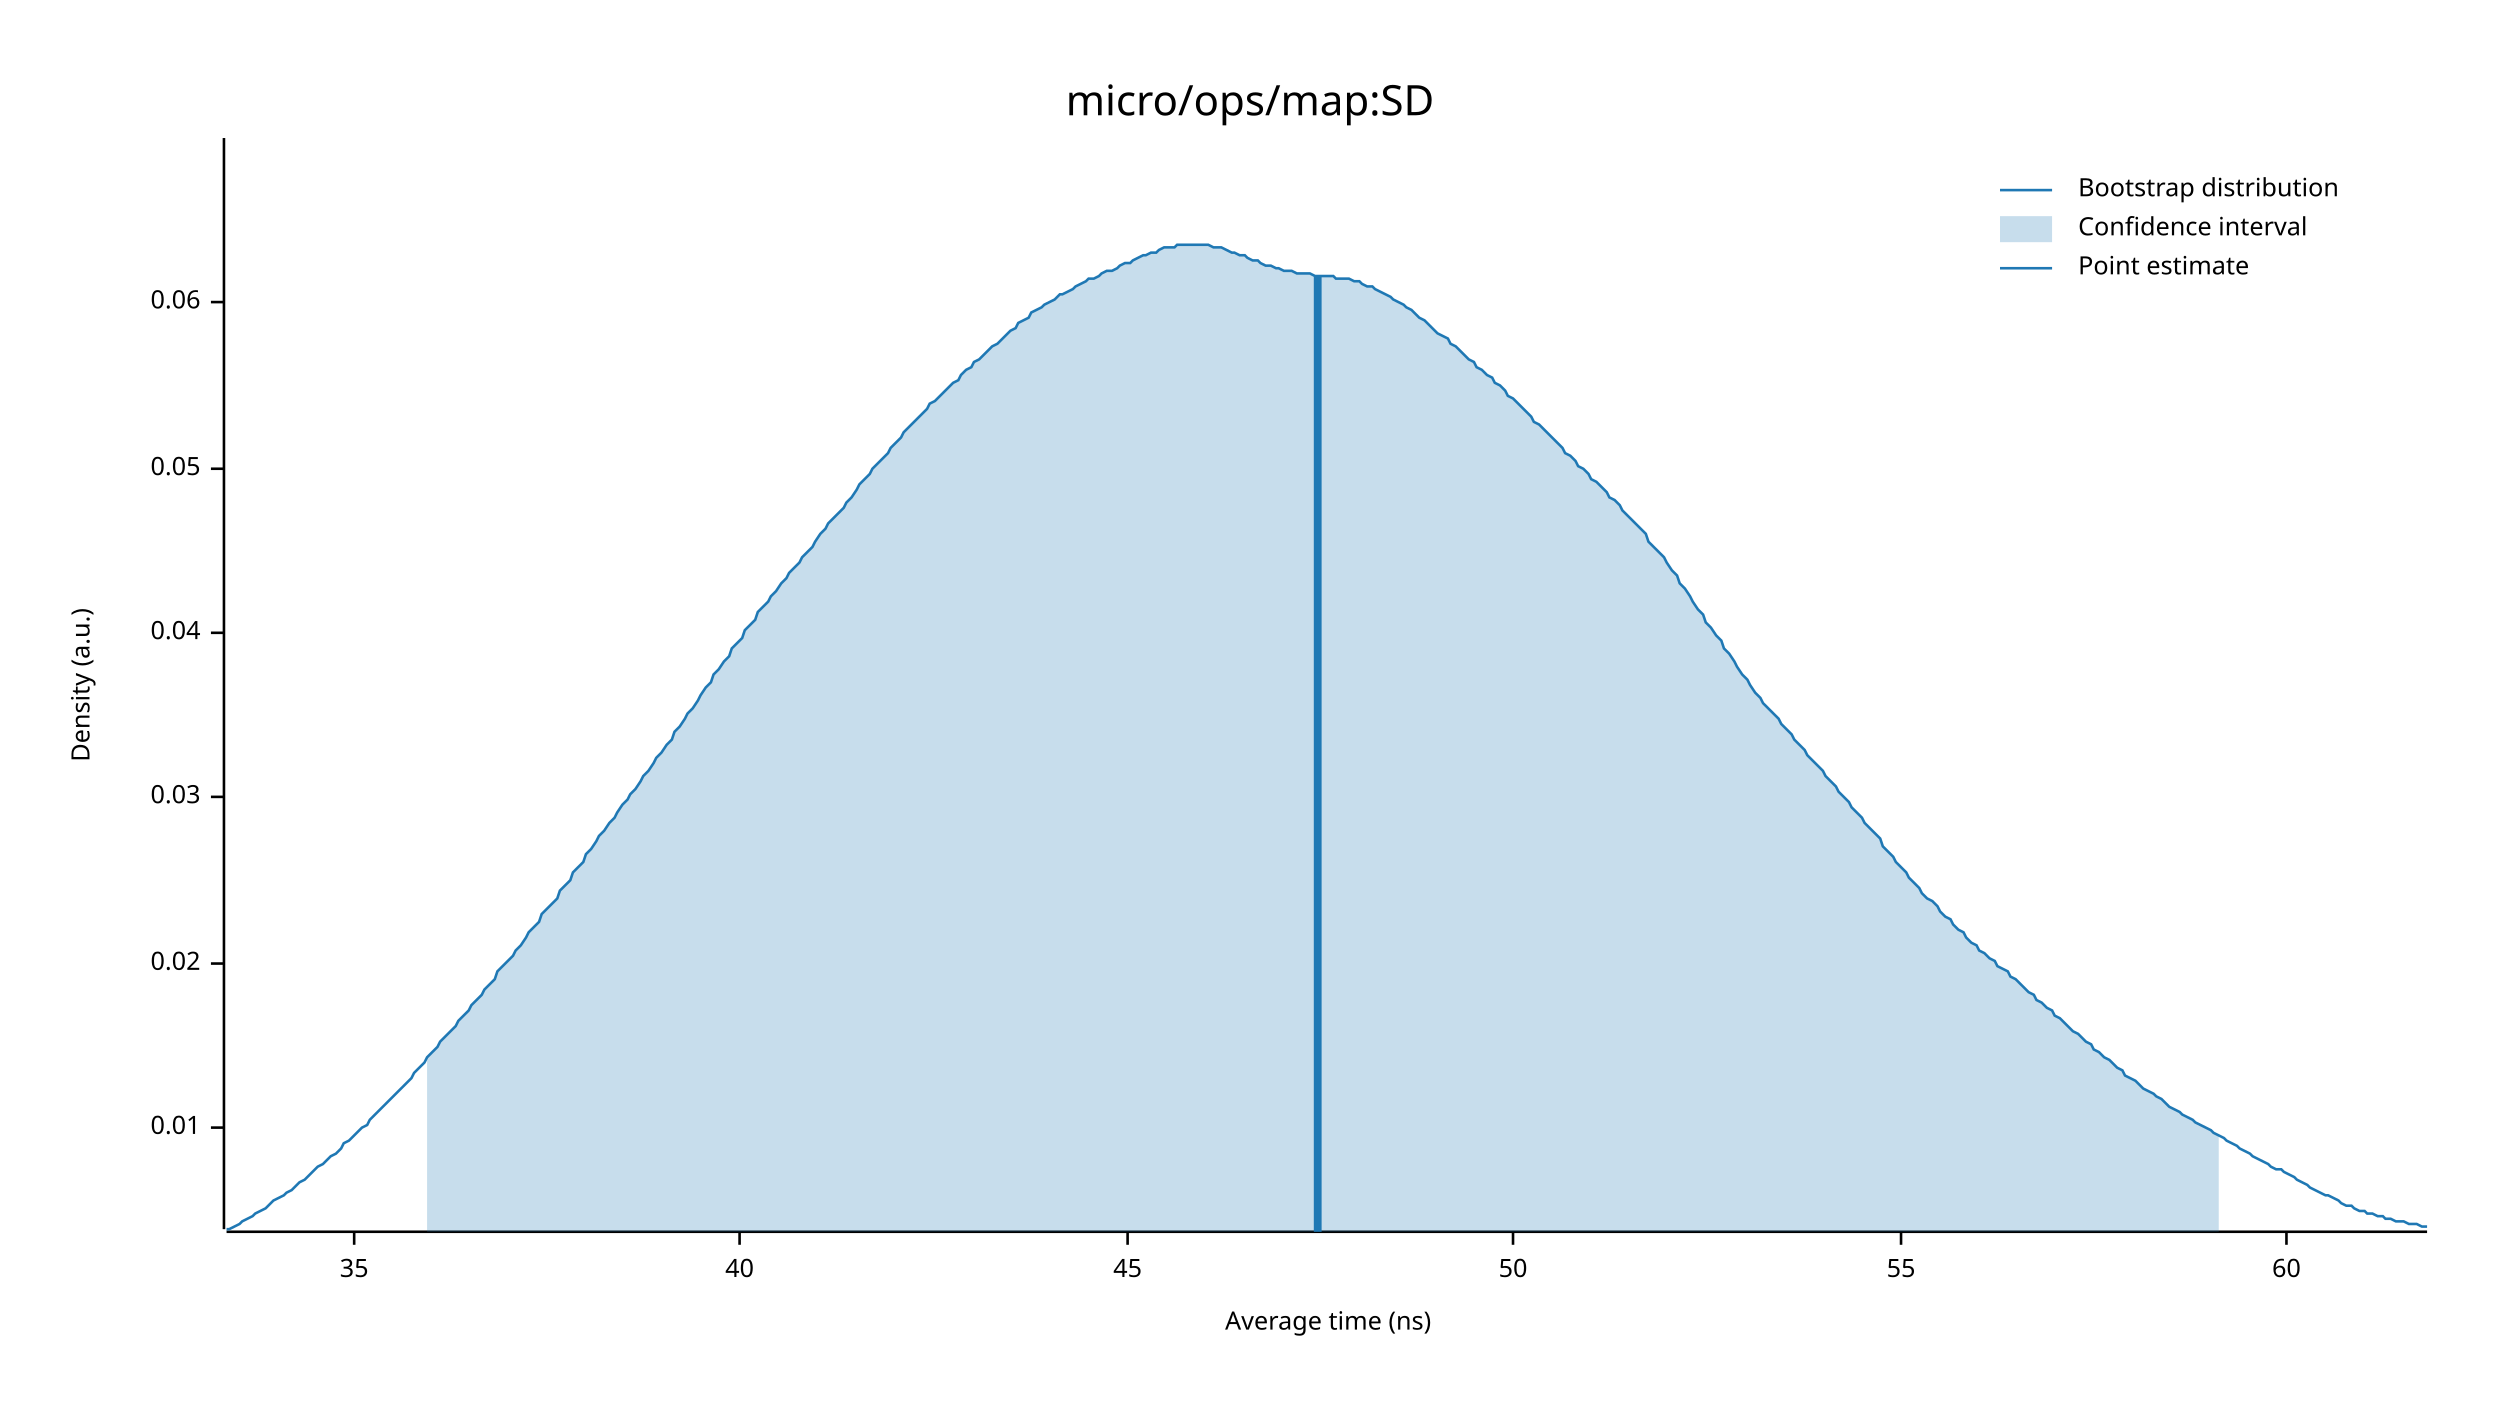
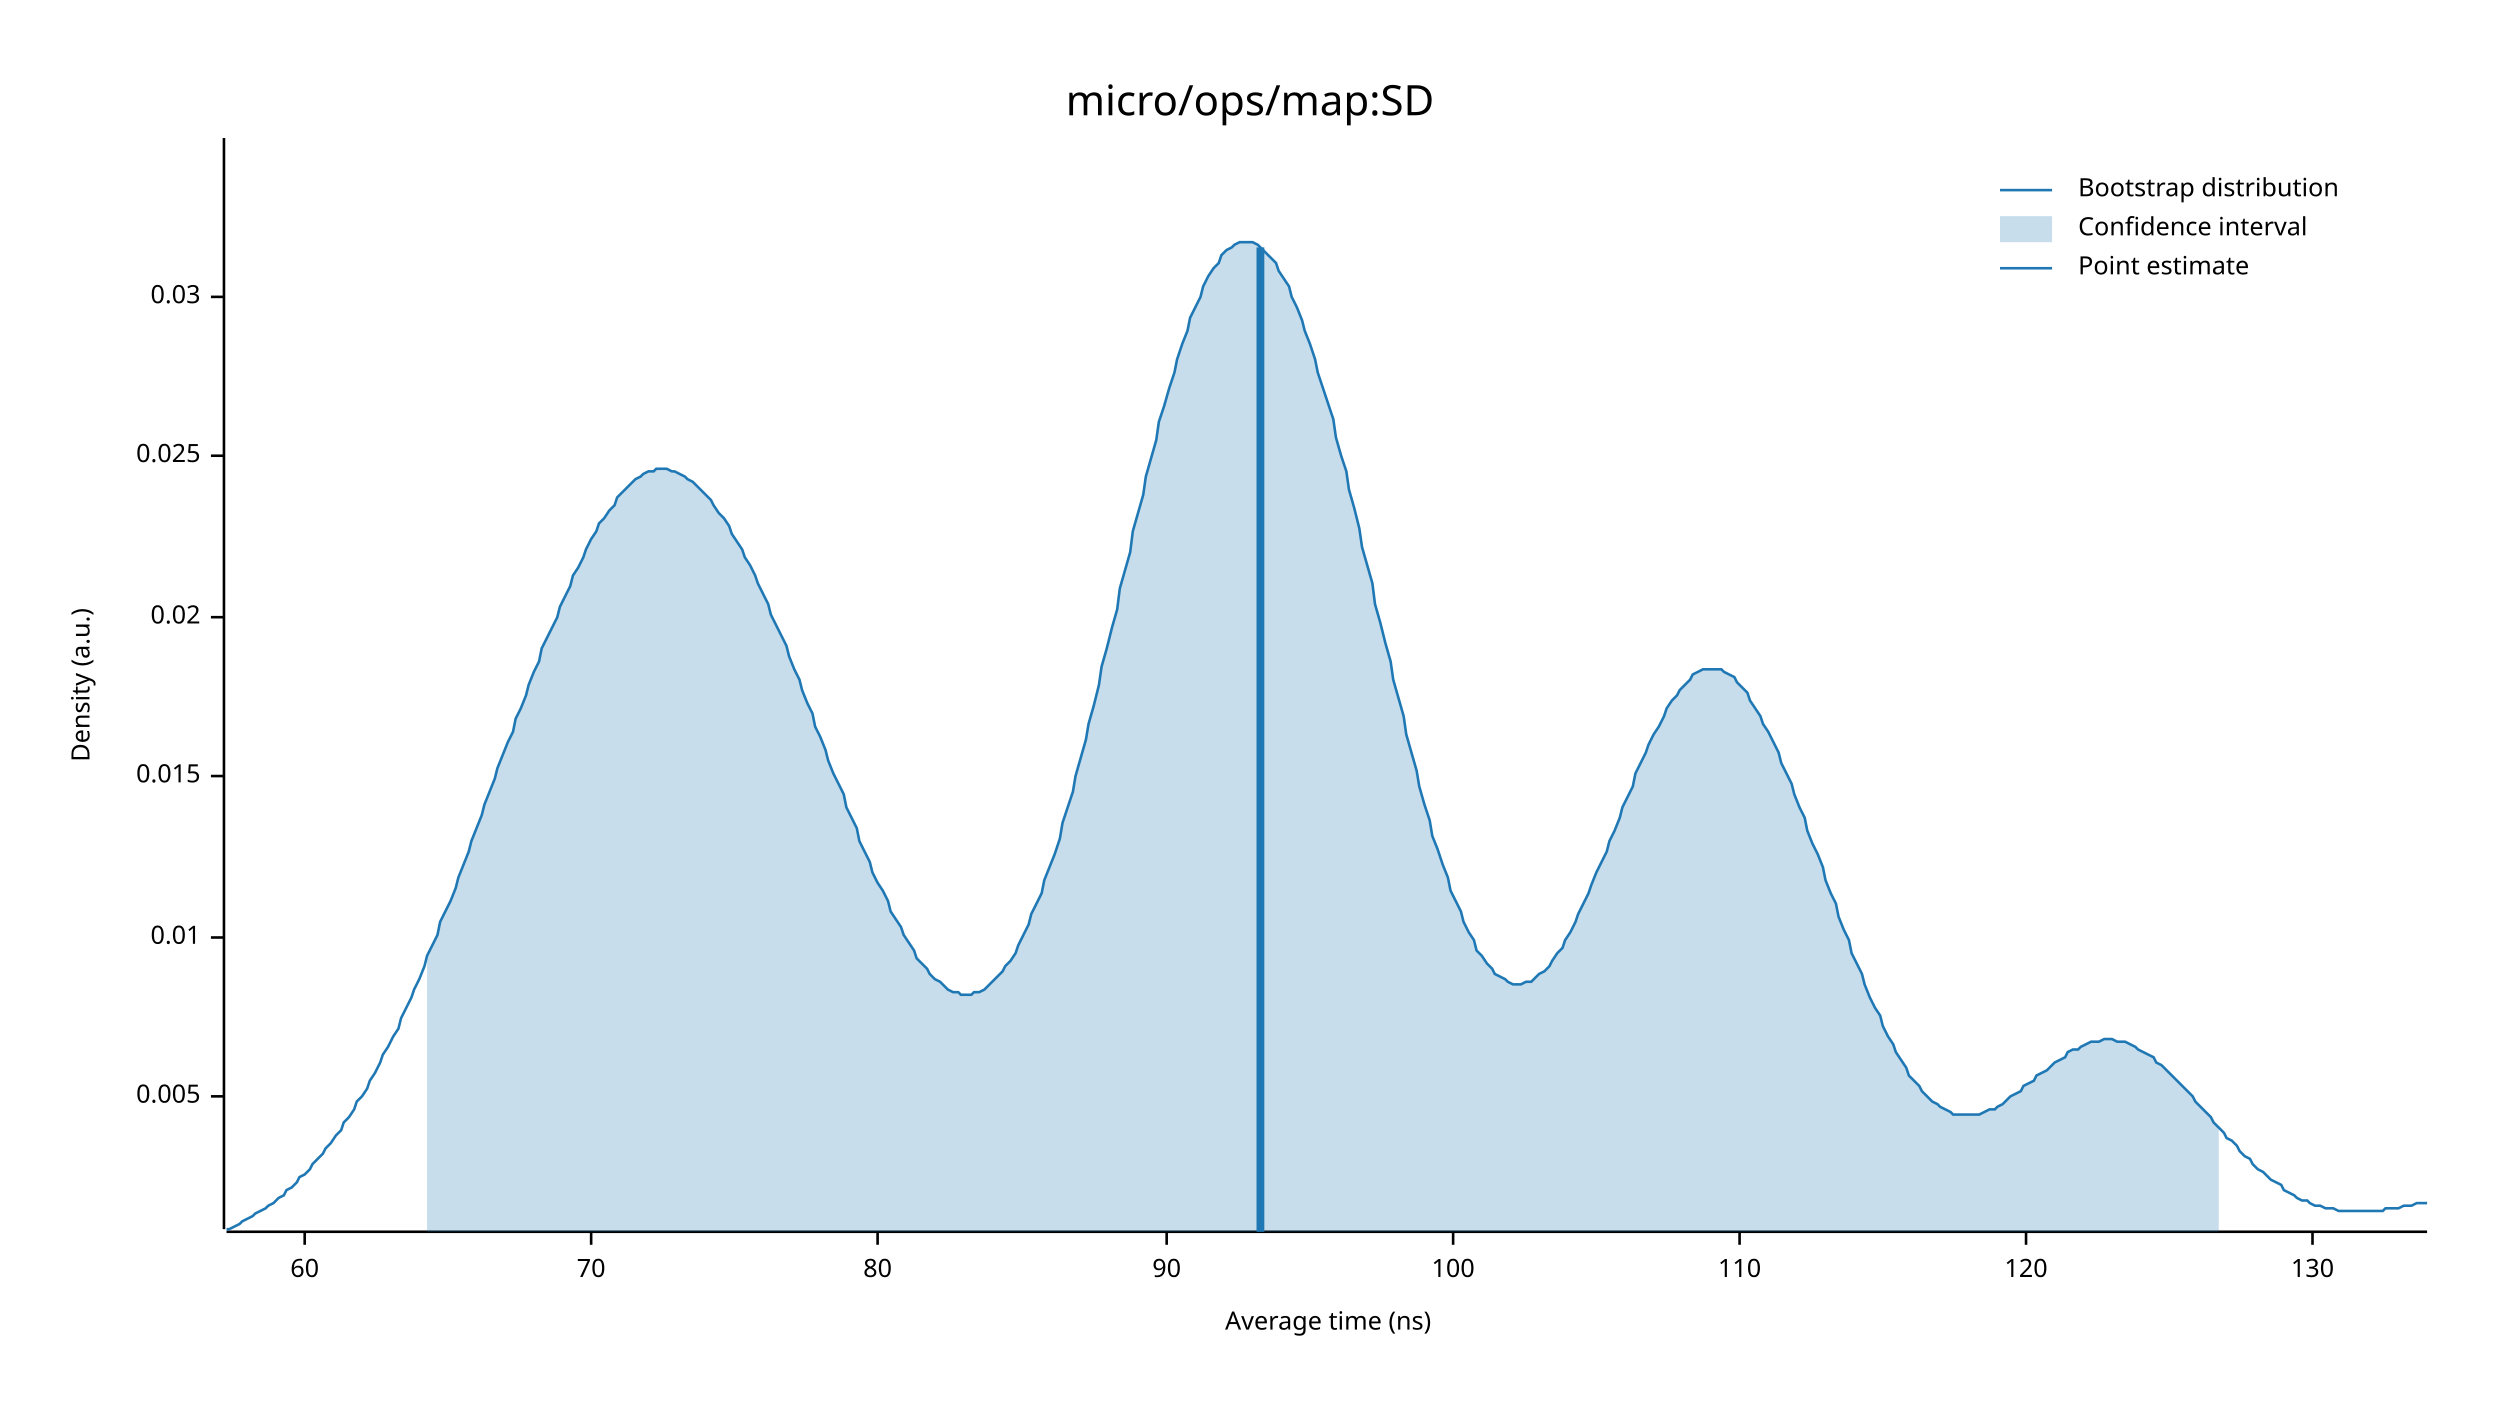
<svg xmlns="http://www.w3.org/2000/svg" width="960" height="540" viewBox="0 0 960 540">
  <text x="480" y="32" dy="0.76em" text-anchor="middle" font-family="sans-serif" font-size="16.129" opacity="1" fill="#000000">
micro/ops/map:SD
</text>
  <text x="27" y="263" dy="0.76em" text-anchor="middle" font-family="sans-serif" font-size="9.677" opacity="1" fill="#000000" transform="rotate(270, 27, 263)">
Density (a.u.)
</text>
  <text x="510" y="513" dy="-0.5ex" text-anchor="middle" font-family="sans-serif" font-size="9.677" opacity="1" fill="#000000">
Average time (ns)
</text>
  <polyline fill="none" opacity="1" stroke="#000000" stroke-width="1" points="86,53 86,472 " />
-   <text x="77" y="433" dy="0.5ex" text-anchor="end" font-family="sans-serif" font-size="9.677" opacity="1" fill="#000000">
+   <text x="77" y="421" dy="0.5ex" text-anchor="end" font-family="sans-serif" font-size="9.677" opacity="1" fill="#000000">
+ 0.005
+ </text>
+   <polyline fill="none" opacity="1" stroke="#000000" stroke-width="1" points="81,421 86,421 " />
+   <text x="77" y="360" dy="0.5ex" text-anchor="end" font-family="sans-serif" font-size="9.677" opacity="1" fill="#000000">
0.01
</text>
-   <polyline fill="none" opacity="1" stroke="#000000" stroke-width="1" points="81,433 86,433 " />
-   <text x="77" y="370" dy="0.5ex" text-anchor="end" font-family="sans-serif" font-size="9.677" opacity="1" fill="#000000">
+   <polyline fill="none" opacity="1" stroke="#000000" stroke-width="1" points="81,360 86,360 " />
+   <text x="77" y="298" dy="0.5ex" text-anchor="end" font-family="sans-serif" font-size="9.677" opacity="1" fill="#000000">
+ 0.015
+ </text>
+   <polyline fill="none" opacity="1" stroke="#000000" stroke-width="1" points="81,298 86,298 " />
+   <text x="77" y="237" dy="0.5ex" text-anchor="end" font-family="sans-serif" font-size="9.677" opacity="1" fill="#000000">
0.02
</text>
-   <polyline fill="none" opacity="1" stroke="#000000" stroke-width="1" points="81,370 86,370 " />
-   <text x="77" y="306" dy="0.5ex" text-anchor="end" font-family="sans-serif" font-size="9.677" opacity="1" fill="#000000">
+   <polyline fill="none" opacity="1" stroke="#000000" stroke-width="1" points="81,237 86,237 " />
+   <text x="77" y="175" dy="0.5ex" text-anchor="end" font-family="sans-serif" font-size="9.677" opacity="1" fill="#000000">
+ 0.025
+ </text>
+   <polyline fill="none" opacity="1" stroke="#000000" stroke-width="1" points="81,175 86,175 " />
+   <text x="77" y="114" dy="0.5ex" text-anchor="end" font-family="sans-serif" font-size="9.677" opacity="1" fill="#000000">
0.03
</text>
-   <polyline fill="none" opacity="1" stroke="#000000" stroke-width="1" points="81,306 86,306 " />
-   <text x="77" y="243" dy="0.5ex" text-anchor="end" font-family="sans-serif" font-size="9.677" opacity="1" fill="#000000">
- 0.04
- </text>
-   <polyline fill="none" opacity="1" stroke="#000000" stroke-width="1" points="81,243 86,243 " />
-   <text x="77" y="180" dy="0.5ex" text-anchor="end" font-family="sans-serif" font-size="9.677" opacity="1" fill="#000000">
- 0.05
- </text>
-   <polyline fill="none" opacity="1" stroke="#000000" stroke-width="1" points="81,180 86,180 " />
-   <text x="77" y="116" dy="0.5ex" text-anchor="end" font-family="sans-serif" font-size="9.677" opacity="1" fill="#000000">
- 0.06
- </text>
-   <polyline fill="none" opacity="1" stroke="#000000" stroke-width="1" points="81,116 86,116 " />
+   <polyline fill="none" opacity="1" stroke="#000000" stroke-width="1" points="81,114 86,114 " />
  <polyline fill="none" opacity="1" stroke="#000000" stroke-width="1" points="87,473 932,473 " />
-   <text x="136" y="483" dy="0.76em" text-anchor="middle" font-family="sans-serif" font-size="9.677" opacity="1" fill="#000000">
- 35
- </text>
-   <polyline fill="none" opacity="1" stroke="#000000" stroke-width="1" points="136,473 136,478 " />
-   <text x="284" y="483" dy="0.76em" text-anchor="middle" font-family="sans-serif" font-size="9.677" opacity="1" fill="#000000">
- 40
- </text>
-   <polyline fill="none" opacity="1" stroke="#000000" stroke-width="1" points="284,473 284,478 " />
-   <text x="433" y="483" dy="0.76em" text-anchor="middle" font-family="sans-serif" font-size="9.677" opacity="1" fill="#000000">
- 45
- </text>
-   <polyline fill="none" opacity="1" stroke="#000000" stroke-width="1" points="433,473 433,478 " />
-   <text x="581" y="483" dy="0.76em" text-anchor="middle" font-family="sans-serif" font-size="9.677" opacity="1" fill="#000000">
- 50
- </text>
-   <polyline fill="none" opacity="1" stroke="#000000" stroke-width="1" points="581,473 581,478 " />
-   <text x="730" y="483" dy="0.76em" text-anchor="middle" font-family="sans-serif" font-size="9.677" opacity="1" fill="#000000">
- 55
- </text>
-   <polyline fill="none" opacity="1" stroke="#000000" stroke-width="1" points="730,473 730,478 " />
-   <text x="878" y="483" dy="0.76em" text-anchor="middle" font-family="sans-serif" font-size="9.677" opacity="1" fill="#000000">
+   <text x="117" y="483" dy="0.76em" text-anchor="middle" font-family="sans-serif" font-size="9.677" opacity="1" fill="#000000">
60
</text>
-   <polyline fill="none" opacity="1" stroke="#000000" stroke-width="1" points="878,473 878,478 " />
-   <polyline fill="none" opacity="1" stroke="#1F78B4" stroke-width="1" points="87,472 88,472 90,471 92,470 93,469 95,468 97,467 98,466 100,465 102,464 103,463 105,461 107,460 109,459 110,458 112,457 114,455 115,454 117,453 119,451 120,450 122,448 124,447 125,446 127,444 129,443 131,441 132,439 134,438 136,436 137,435 139,433 141,432 142,430 144,428 146,426 147,425 149,423 151,421 153,419 154,418 156,416 158,414 159,412 161,410 163,408 164,406 166,404 168,402 169,400 171,398 173,396 175,394 176,392 178,390 180,388 181,386 183,384 185,382 186,380 188,378 190,376 191,373 193,371 195,369 197,367 198,365 200,363 202,360 203,358 205,356 207,354 208,351 210,349 212,347 214,345 215,342 217,340 219,338 220,335 222,333 224,331 225,328 227,326 229,323 230,321 232,319 234,316 236,314 237,312 239,309 241,307 242,305 244,303 246,300 247,298 249,296 251,293 252,291 254,289 256,286 258,284 259,281 261,279 263,276 264,274 266,272 268,269 269,267 271,264 273,262 274,259 276,257 278,254 280,252 281,249 283,247 285,245 286,242 288,240 290,238 291,235 293,233 295,231 296,229 298,227 300,224 302,222 303,220 305,218 307,216 308,214 310,212 312,210 313,208 315,205 317,203 318,201 320,199 322,197 324,195 325,193 327,191 329,188 330,186 332,184 334,182 335,180 337,178 339,176 341,174 342,172 344,170 346,168 347,166 349,164 351,162 352,161 354,159 356,157 357,155 359,154 361,152 363,150 364,149 366,147 368,146 369,144 371,142 373,141 374,139 376,138 378,136 379,135 381,133 383,132 385,130 386,129 388,127 390,126 391,124 393,123 395,122 396,120 398,119 400,118 401,117 403,116 405,115 407,113 408,113 410,112 412,111 413,110 415,109 417,108 418,107 420,107 422,106 423,105 425,104 427,104 429,103 430,102 432,101 434,101 435,100 437,99 439,98 440,98 442,97 444,97 445,96 447,95 449,95 451,95 452,94 454,94 456,94 457,94 459,94 461,94 462,94 464,94 466,95 468,95 469,95 471,96 473,97 474,97 476,98 478,98 479,99 481,100 483,100 484,101 486,102 488,102 490,103 491,103 493,104 495,104 496,104 498,105 500,105 501,105 503,105 505,106 506,106 508,106 510,106 512,106 513,107 515,107 517,107 518,107 520,108 522,108 523,109 525,110 527,110 528,111 530,112 532,113 534,114 535,115 537,116 539,117 540,118 542,119 544,121 545,122 547,123 549,125 550,126 552,128 554,129 556,130 557,132 559,133 561,135 562,136 564,138 566,139 567,141 569,142 571,144 573,145 574,147 576,148 578,150 579,152 581,153 583,155 584,156 586,158 588,160 589,162 591,163 593,165 595,167 596,168 598,170 600,172 601,174 603,175 605,177 606,179 608,180 610,182 611,184 613,185 615,187 617,189 618,191 620,192 622,194 623,196 625,198 627,200 628,201 630,203 632,205 633,208 635,210 637,212 639,214 640,216 642,219 644,221 645,224 647,226 649,229 650,231 652,234 654,236 655,239 657,241 659,244 661,246 662,249 664,251 666,254 667,256 669,259 671,261 672,263 674,266 676,268 677,270 679,272 681,274 683,276 684,278 686,280 688,282 689,284 691,286 693,288 694,290 696,292 698,294 700,296 701,298 703,300 705,302 706,304 708,306 710,308 711,310 713,312 715,314 716,316 718,318 720,320 722,322 723,325 725,327 727,329 728,331 730,333 732,335 733,337 735,339 737,341 738,343 740,345 742,346 744,348 745,350 747,352 749,353 750,355 752,357 754,358 755,360 757,362 759,363 760,365 762,366 764,368 766,369 767,371 769,372 771,373 772,375 774,376 776,378 777,379 779,381 781,382 782,384 784,385 786,387 788,388 789,390 791,391 793,393 794,394 796,396 798,397 799,398 801,400 803,401 804,403 806,404 808,406 810,407 811,408 813,410 815,411 816,413 818,414 820,415 821,416 823,418 825,419 827,420 828,421 830,422 832,424 833,425 835,426 837,427 838,428 840,429 842,430 843,431 845,432 847,433 849,434 850,435 852,436 854,437 855,438 857,439 859,440 860,441 862,442 864,443 865,444 867,445 869,446 871,447 872,448 874,449 876,449 877,450 879,451 881,452 882,453 884,454 886,455 887,456 889,457 891,458 893,459 894,459 896,460 898,461 899,462 901,463 903,463 904,464 906,465 908,465 909,466 911,466 913,467 915,467 916,468 918,468 920,469 921,469 923,469 925,470 926,470 928,470 930,471 932,471 " />
-   <polygon opacity="0.25" fill="#1F78B4" points="164,406 166,404 168,402 169,400 171,398 173,396 175,394 176,392 178,390 180,388 181,386 183,384 185,382 186,380 188,378 190,376 191,373 193,371 195,369 197,367 198,365 200,363 202,360 203,358 205,356 207,354 208,351 210,349 212,347 214,345 215,342 217,340 219,338 220,335 222,333 224,331 225,328 227,326 229,323 230,321 232,319 234,316 236,314 237,312 239,309 241,307 242,305 244,303 246,300 247,298 249,296 251,293 252,291 254,289 256,286 258,284 259,281 261,279 263,276 264,274 266,272 268,269 269,267 271,264 273,262 274,259 276,257 278,254 280,252 281,249 283,247 285,245 286,242 288,240 290,238 291,235 293,233 295,231 296,229 298,227 300,224 302,222 303,220 305,218 307,216 308,214 310,212 312,210 313,208 315,205 317,203 318,201 320,199 322,197 324,195 325,193 327,191 329,188 330,186 332,184 334,182 335,180 337,178 339,176 341,174 342,172 344,170 346,168 347,166 349,164 351,162 352,161 354,159 356,157 357,155 359,154 361,152 363,150 364,149 366,147 368,146 369,144 371,142 373,141 374,139 376,138 378,136 379,135 381,133 383,132 385,130 386,129 388,127 390,126 391,124 393,123 395,122 396,120 398,119 400,118 401,117 403,116 405,115 407,113 408,113 410,112 412,111 413,110 415,109 417,108 418,107 420,107 422,106 423,105 425,104 427,104 429,103 430,102 432,101 434,101 435,100 437,99 439,98 440,98 442,97 444,97 445,96 447,95 449,95 451,95 452,94 454,94 456,94 457,94 459,94 461,94 462,94 464,94 466,95 468,95 469,95 471,96 473,97 474,97 476,98 478,98 479,99 481,100 483,100 484,101 486,102 488,102 490,103 491,103 493,104 495,104 496,104 498,105 500,105 501,105 503,105 505,106 506,106 508,106 510,106 512,106 513,107 515,107 517,107 518,107 520,108 522,108 523,109 525,110 527,110 528,111 530,112 532,113 534,114 535,115 537,116 539,117 540,118 542,119 544,121 545,122 547,123 549,125 550,126 552,128 554,129 556,130 557,132 559,133 561,135 562,136 564,138 566,139 567,141 569,142 571,144 573,145 574,147 576,148 578,150 579,152 581,153 583,155 584,156 586,158 588,160 589,162 591,163 593,165 595,167 596,168 598,170 600,172 601,174 603,175 605,177 606,179 608,180 610,182 611,184 613,185 615,187 617,189 618,191 620,192 622,194 623,196 625,198 627,200 628,201 630,203 632,205 633,208 635,210 637,212 639,214 640,216 642,219 644,221 645,224 647,226 649,229 650,231 652,234 654,236 655,239 657,241 659,244 661,246 662,249 664,251 666,254 667,256 669,259 671,261 672,263 674,266 676,268 677,270 679,272 681,274 683,276 684,278 686,280 688,282 689,284 691,286 693,288 694,290 696,292 698,294 700,296 701,298 703,300 705,302 706,304 708,306 710,308 711,310 713,312 715,314 716,316 718,318 720,320 722,322 723,325 725,327 727,329 728,331 730,333 732,335 733,337 735,339 737,341 738,343 740,345 742,346 744,348 745,350 747,352 749,353 750,355 752,357 754,358 755,360 757,362 759,363 760,365 762,366 764,368 766,369 767,371 769,372 771,373 772,375 774,376 776,378 777,379 779,381 781,382 782,384 784,385 786,387 788,388 789,390 791,391 793,393 794,394 796,396 798,397 799,398 801,400 803,401 804,403 806,404 808,406 810,407 811,408 813,410 815,411 816,413 818,414 820,415 821,416 823,418 825,419 827,420 828,421 830,422 832,424 833,425 835,426 837,427 838,428 840,429 842,430 843,431 845,432 847,433 849,434 850,435 852,436 852,473 164,473 " />
-   <polyline fill="none" opacity="1" stroke="#1F78B4" stroke-width="3" points="506,473 506,106 " />
+   <polyline fill="none" opacity="1" stroke="#000000" stroke-width="1" points="117,473 117,478 " />
+   <text x="227" y="483" dy="0.76em" text-anchor="middle" font-family="sans-serif" font-size="9.677" opacity="1" fill="#000000">
+ 70
+ </text>
+   <polyline fill="none" opacity="1" stroke="#000000" stroke-width="1" points="227,473 227,478 " />
+   <text x="337" y="483" dy="0.76em" text-anchor="middle" font-family="sans-serif" font-size="9.677" opacity="1" fill="#000000">
+ 80
+ </text>
+   <polyline fill="none" opacity="1" stroke="#000000" stroke-width="1" points="337,473 337,478 " />
+   <text x="448" y="483" dy="0.76em" text-anchor="middle" font-family="sans-serif" font-size="9.677" opacity="1" fill="#000000">
+ 90
+ </text>
+   <polyline fill="none" opacity="1" stroke="#000000" stroke-width="1" points="448,473 448,478 " />
+   <text x="558" y="483" dy="0.76em" text-anchor="middle" font-family="sans-serif" font-size="9.677" opacity="1" fill="#000000">
+ 100
+ </text>
+   <polyline fill="none" opacity="1" stroke="#000000" stroke-width="1" points="558,473 558,478 " />
+   <text x="668" y="483" dy="0.76em" text-anchor="middle" font-family="sans-serif" font-size="9.677" opacity="1" fill="#000000">
+ 110
+ </text>
+   <polyline fill="none" opacity="1" stroke="#000000" stroke-width="1" points="668,473 668,478 " />
+   <text x="778" y="483" dy="0.76em" text-anchor="middle" font-family="sans-serif" font-size="9.677" opacity="1" fill="#000000">
+ 120
+ </text>
+   <polyline fill="none" opacity="1" stroke="#000000" stroke-width="1" points="778,473 778,478 " />
+   <text x="888" y="483" dy="0.76em" text-anchor="middle" font-family="sans-serif" font-size="9.677" opacity="1" fill="#000000">
+ 130
+ </text>
+   <polyline fill="none" opacity="1" stroke="#000000" stroke-width="1" points="888,473 888,478 " />
+   <polyline fill="none" opacity="1" stroke="#1F78B4" stroke-width="1" points="87,472 88,472 90,471 92,470 93,469 95,468 97,467 98,466 100,465 102,464 103,463 105,462 107,460 109,459 110,457 112,456 114,454 115,452 117,451 119,449 120,447 122,445 124,443 125,441 127,439 129,436 131,434 132,431 134,429 136,426 137,423 139,421 141,418 142,415 144,412 146,408 147,405 149,402 151,398 153,395 154,391 156,387 158,383 159,380 161,376 163,371 164,367 166,363 168,359 169,354 171,350 173,346 175,341 176,337 178,332 180,327 181,323 183,318 185,313 186,309 188,304 190,299 191,295 193,290 195,285 197,281 198,276 200,272 202,267 203,263 205,258 207,254 208,249 210,245 212,241 214,237 215,233 217,229 219,225 220,221 222,218 224,214 225,211 227,207 229,204 230,201 232,199 234,196 236,194 237,191 239,189 241,187 242,186 244,184 246,183 247,182 249,181 251,181 252,180 254,180 256,180 258,181 259,181 261,182 263,183 264,184 266,185 268,187 269,188 271,190 273,192 274,194 276,197 278,199 280,202 281,205 283,208 285,211 286,214 288,217 290,221 291,224 293,228 295,232 296,236 298,240 300,244 302,248 303,252 305,257 307,261 308,265 310,270 312,274 313,279 315,283 317,288 318,292 320,297 322,301 324,305 325,310 327,314 329,318 330,323 332,327 334,331 335,335 337,339 339,342 341,346 342,350 344,353 346,356 347,359 349,362 351,365 352,368 354,370 356,372 357,374 359,376 361,377 363,379 364,380 366,381 368,381 369,382 371,382 373,382 374,381 376,381 378,380 379,379 381,377 383,375 385,373 386,371 388,369 390,366 391,363 393,359 395,355 396,351 398,347 400,343 401,338 403,333 405,328 407,322 408,316 410,310 412,304 413,298 415,291 417,284 418,278 420,271 422,263 423,256 425,249 427,241 429,234 430,226 432,219 434,212 435,204 437,197 439,190 440,183 442,176 444,169 445,162 447,156 449,149 451,143 452,138 454,132 456,127 457,122 459,118 461,114 462,110 464,106 466,103 468,101 469,98 471,96 473,95 474,94 476,93 478,93 479,93 481,93 483,94 484,95 486,97 488,99 490,101 491,104 493,107 495,110 496,114 498,118 500,123 501,127 503,132 505,138 506,143 508,149 510,155 512,161 513,168 515,175 517,181 518,188 520,195 522,203 523,210 525,217 527,224 528,232 530,239 532,247 534,254 535,261 537,268 539,275 540,282 542,289 544,296 545,302 547,309 549,315 550,321 552,326 554,332 556,337 557,342 559,346 561,350 562,354 564,358 566,361 567,365 569,367 571,370 573,372 574,374 576,375 578,376 579,377 581,378 583,378 584,378 586,377 588,377 589,376 591,374 593,373 595,371 596,369 598,366 600,364 601,361 603,358 605,354 606,351 608,347 610,343 611,340 613,335 615,331 617,327 618,323 620,319 622,314 623,310 625,306 627,302 628,297 630,293 632,289 633,286 635,282 637,279 639,275 640,272 642,269 644,267 645,265 647,263 649,261 650,259 652,258 654,257 655,257 657,257 659,257 661,257 662,258 664,259 666,260 667,262 669,264 671,266 672,269 674,272 676,275 677,278 679,281 681,285 683,289 684,293 686,297 688,301 689,305 691,310 693,314 694,319 696,324 698,328 700,333 701,338 703,343 705,347 706,352 708,357 710,361 711,366 713,370 715,374 716,378 718,383 720,387 722,390 723,394 725,398 727,401 728,404 730,407 732,410 733,413 735,415 737,417 738,419 740,421 742,423 744,424 745,425 747,426 749,427 750,428 752,428 754,428 755,428 757,428 759,428 760,428 762,427 764,426 766,426 767,425 769,424 771,422 772,421 774,420 776,419 777,417 779,416 781,415 782,413 784,412 786,411 788,409 789,408 791,407 793,406 794,404 796,403 798,403 799,402 801,401 803,400 804,400 806,400 808,399 810,399 811,399 813,400 815,400 816,400 818,401 820,402 821,403 823,404 825,405 827,406 828,408 830,409 832,411 833,412 835,414 837,416 838,417 840,419 842,421 843,423 845,425 847,427 849,429 850,431 852,433 854,435 855,437 857,438 859,440 860,442 862,444 864,445 865,447 867,449 869,450 871,452 872,453 874,454 876,455 877,457 879,458 881,459 882,460 884,461 886,461 887,462 889,463 891,463 893,464 894,464 896,464 898,465 899,465 901,465 903,465 904,465 906,465 908,465 909,465 911,465 913,465 915,465 916,464 918,464 920,464 921,464 923,463 925,463 926,463 928,462 930,462 932,462 " />
+   <polygon opacity="0.25" fill="#1F78B4" points="164,367 166,363 168,359 169,354 171,350 173,346 175,341 176,337 178,332 180,327 181,323 183,318 185,313 186,309 188,304 190,299 191,295 193,290 195,285 197,281 198,276 200,272 202,267 203,263 205,258 207,254 208,249 210,245 212,241 214,237 215,233 217,229 219,225 220,221 222,218 224,214 225,211 227,207 229,204 230,201 232,199 234,196 236,194 237,191 239,189 241,187 242,186 244,184 246,183 247,182 249,181 251,181 252,180 254,180 256,180 258,181 259,181 261,182 263,183 264,184 266,185 268,187 269,188 271,190 273,192 274,194 276,197 278,199 280,202 281,205 283,208 285,211 286,214 288,217 290,221 291,224 293,228 295,232 296,236 298,240 300,244 302,248 303,252 305,257 307,261 308,265 310,270 312,274 313,279 315,283 317,288 318,292 320,297 322,301 324,305 325,310 327,314 329,318 330,323 332,327 334,331 335,335 337,339 339,342 341,346 342,350 344,353 346,356 347,359 349,362 351,365 352,368 354,370 356,372 357,374 359,376 361,377 363,379 364,380 366,381 368,381 369,382 371,382 373,382 374,381 376,381 378,380 379,379 381,377 383,375 385,373 386,371 388,369 390,366 391,363 393,359 395,355 396,351 398,347 400,343 401,338 403,333 405,328 407,322 408,316 410,310 412,304 413,298 415,291 417,284 418,278 420,271 422,263 423,256 425,249 427,241 429,234 430,226 432,219 434,212 435,204 437,197 439,190 440,183 442,176 444,169 445,162 447,156 449,149 451,143 452,138 454,132 456,127 457,122 459,118 461,114 462,110 464,106 466,103 468,101 469,98 471,96 473,95 474,94 476,93 478,93 479,93 481,93 483,94 484,95 486,97 488,99 490,101 491,104 493,107 495,110 496,114 498,118 500,123 501,127 503,132 505,138 506,143 508,149 510,155 512,161 513,168 515,175 517,181 518,188 520,195 522,203 523,210 525,217 527,224 528,232 530,239 532,247 534,254 535,261 537,268 539,275 540,282 542,289 544,296 545,302 547,309 549,315 550,321 552,326 554,332 556,337 557,342 559,346 561,350 562,354 564,358 566,361 567,365 569,367 571,370 573,372 574,374 576,375 578,376 579,377 581,378 583,378 584,378 586,377 588,377 589,376 591,374 593,373 595,371 596,369 598,366 600,364 601,361 603,358 605,354 606,351 608,347 610,343 611,340 613,335 615,331 617,327 618,323 620,319 622,314 623,310 625,306 627,302 628,297 630,293 632,289 633,286 635,282 637,279 639,275 640,272 642,269 644,267 645,265 647,263 649,261 650,259 652,258 654,257 655,257 657,257 659,257 661,257 662,258 664,259 666,260 667,262 669,264 671,266 672,269 674,272 676,275 677,278 679,281 681,285 683,289 684,293 686,297 688,301 689,305 691,310 693,314 694,319 696,324 698,328 700,333 701,338 703,343 705,347 706,352 708,357 710,361 711,366 713,370 715,374 716,378 718,383 720,387 722,390 723,394 725,398 727,401 728,404 730,407 732,410 733,413 735,415 737,417 738,419 740,421 742,423 744,424 745,425 747,426 749,427 750,428 752,428 754,428 755,428 757,428 759,428 760,428 762,427 764,426 766,426 767,425 769,424 771,422 772,421 774,420 776,419 777,417 779,416 781,415 782,413 784,412 786,411 788,409 789,408 791,407 793,406 794,404 796,403 798,403 799,402 801,401 803,400 804,400 806,400 808,399 810,399 811,399 813,400 815,400 816,400 818,401 820,402 821,403 823,404 825,405 827,406 828,408 830,409 832,411 833,412 835,414 837,416 838,417 840,419 842,421 843,423 845,425 847,427 849,429 850,431 852,433 852,473 164,473 " />
+   <polyline fill="none" opacity="1" stroke="#1F78B4" stroke-width="3" points="484,473 484,95 " />
  <text x="798" y="68" dy="0.76em" text-anchor="start" font-family="sans-serif" font-size="9.677" opacity="1" fill="#000000">
Bootstrap distribution
</text>
  <text x="798" y="83" dy="0.76em" text-anchor="start" font-family="sans-serif" font-size="9.677" opacity="1" fill="#000000">
Confidence interval
</text>
  <text x="798" y="98" dy="0.76em" text-anchor="start" font-family="sans-serif" font-size="9.677" opacity="1" fill="#000000">
Point estimate
</text>
  <polyline fill="none" opacity="1" stroke="#1F78B4" stroke-width="1" points="768,73 788,73 " />
  <rect x="768" y="83" width="20" height="10" opacity="0.25" fill="#1F78B4" stroke="none" />
  <polyline fill="none" opacity="1" stroke="#1F78B4" stroke-width="1" points="768,103 788,103 " />
</svg>
